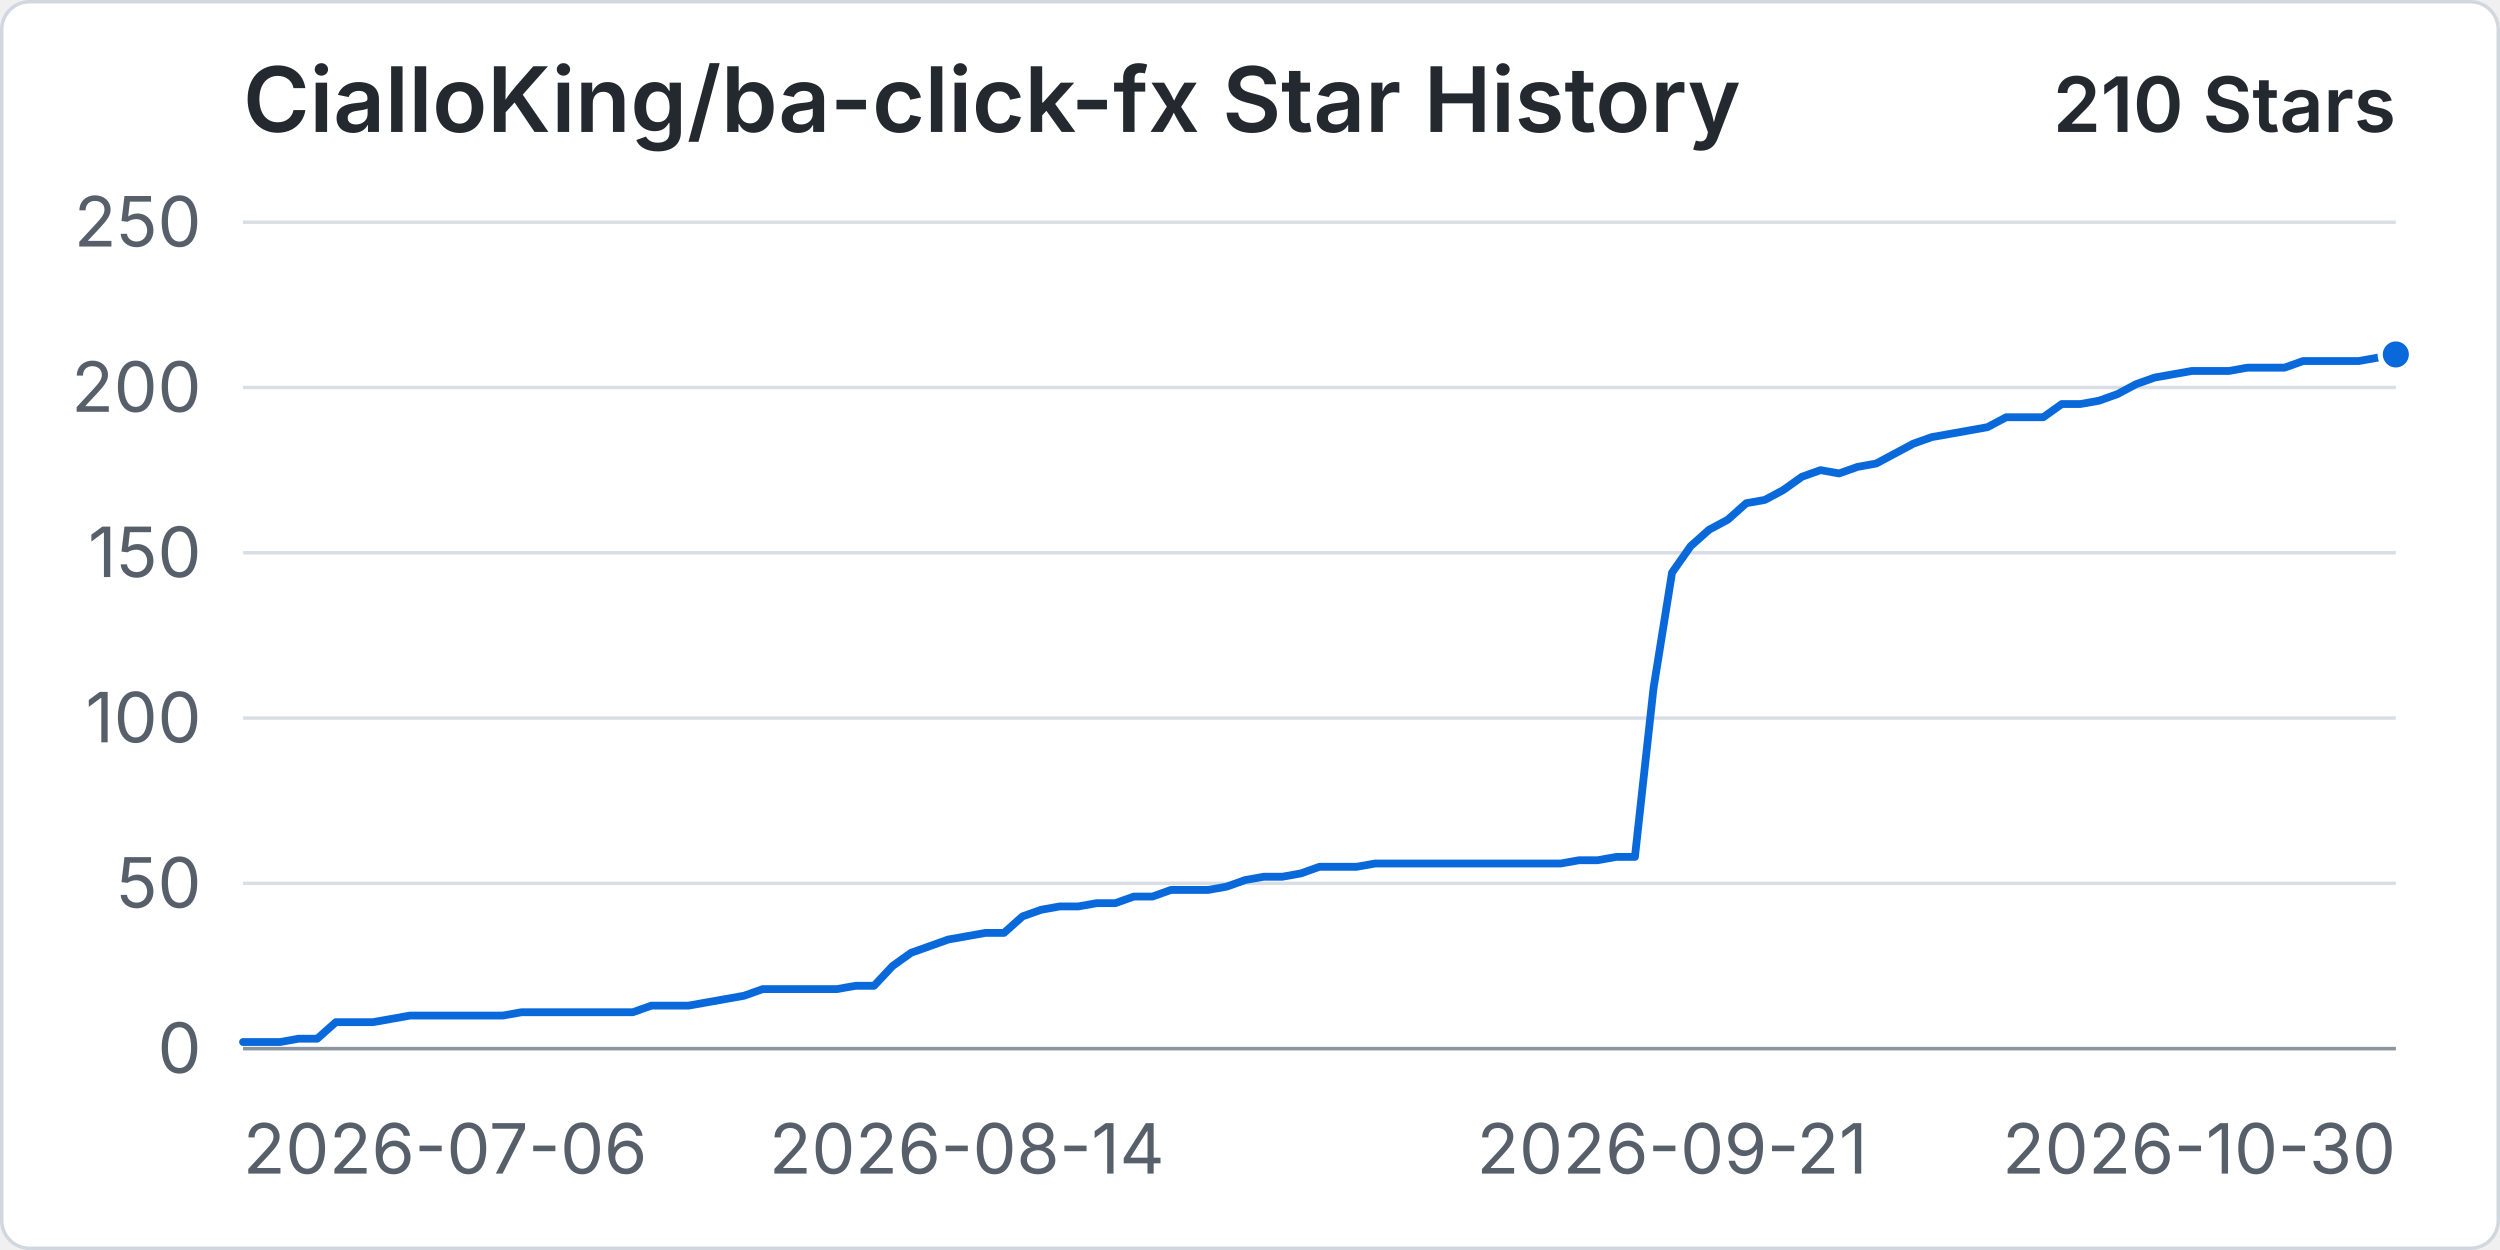
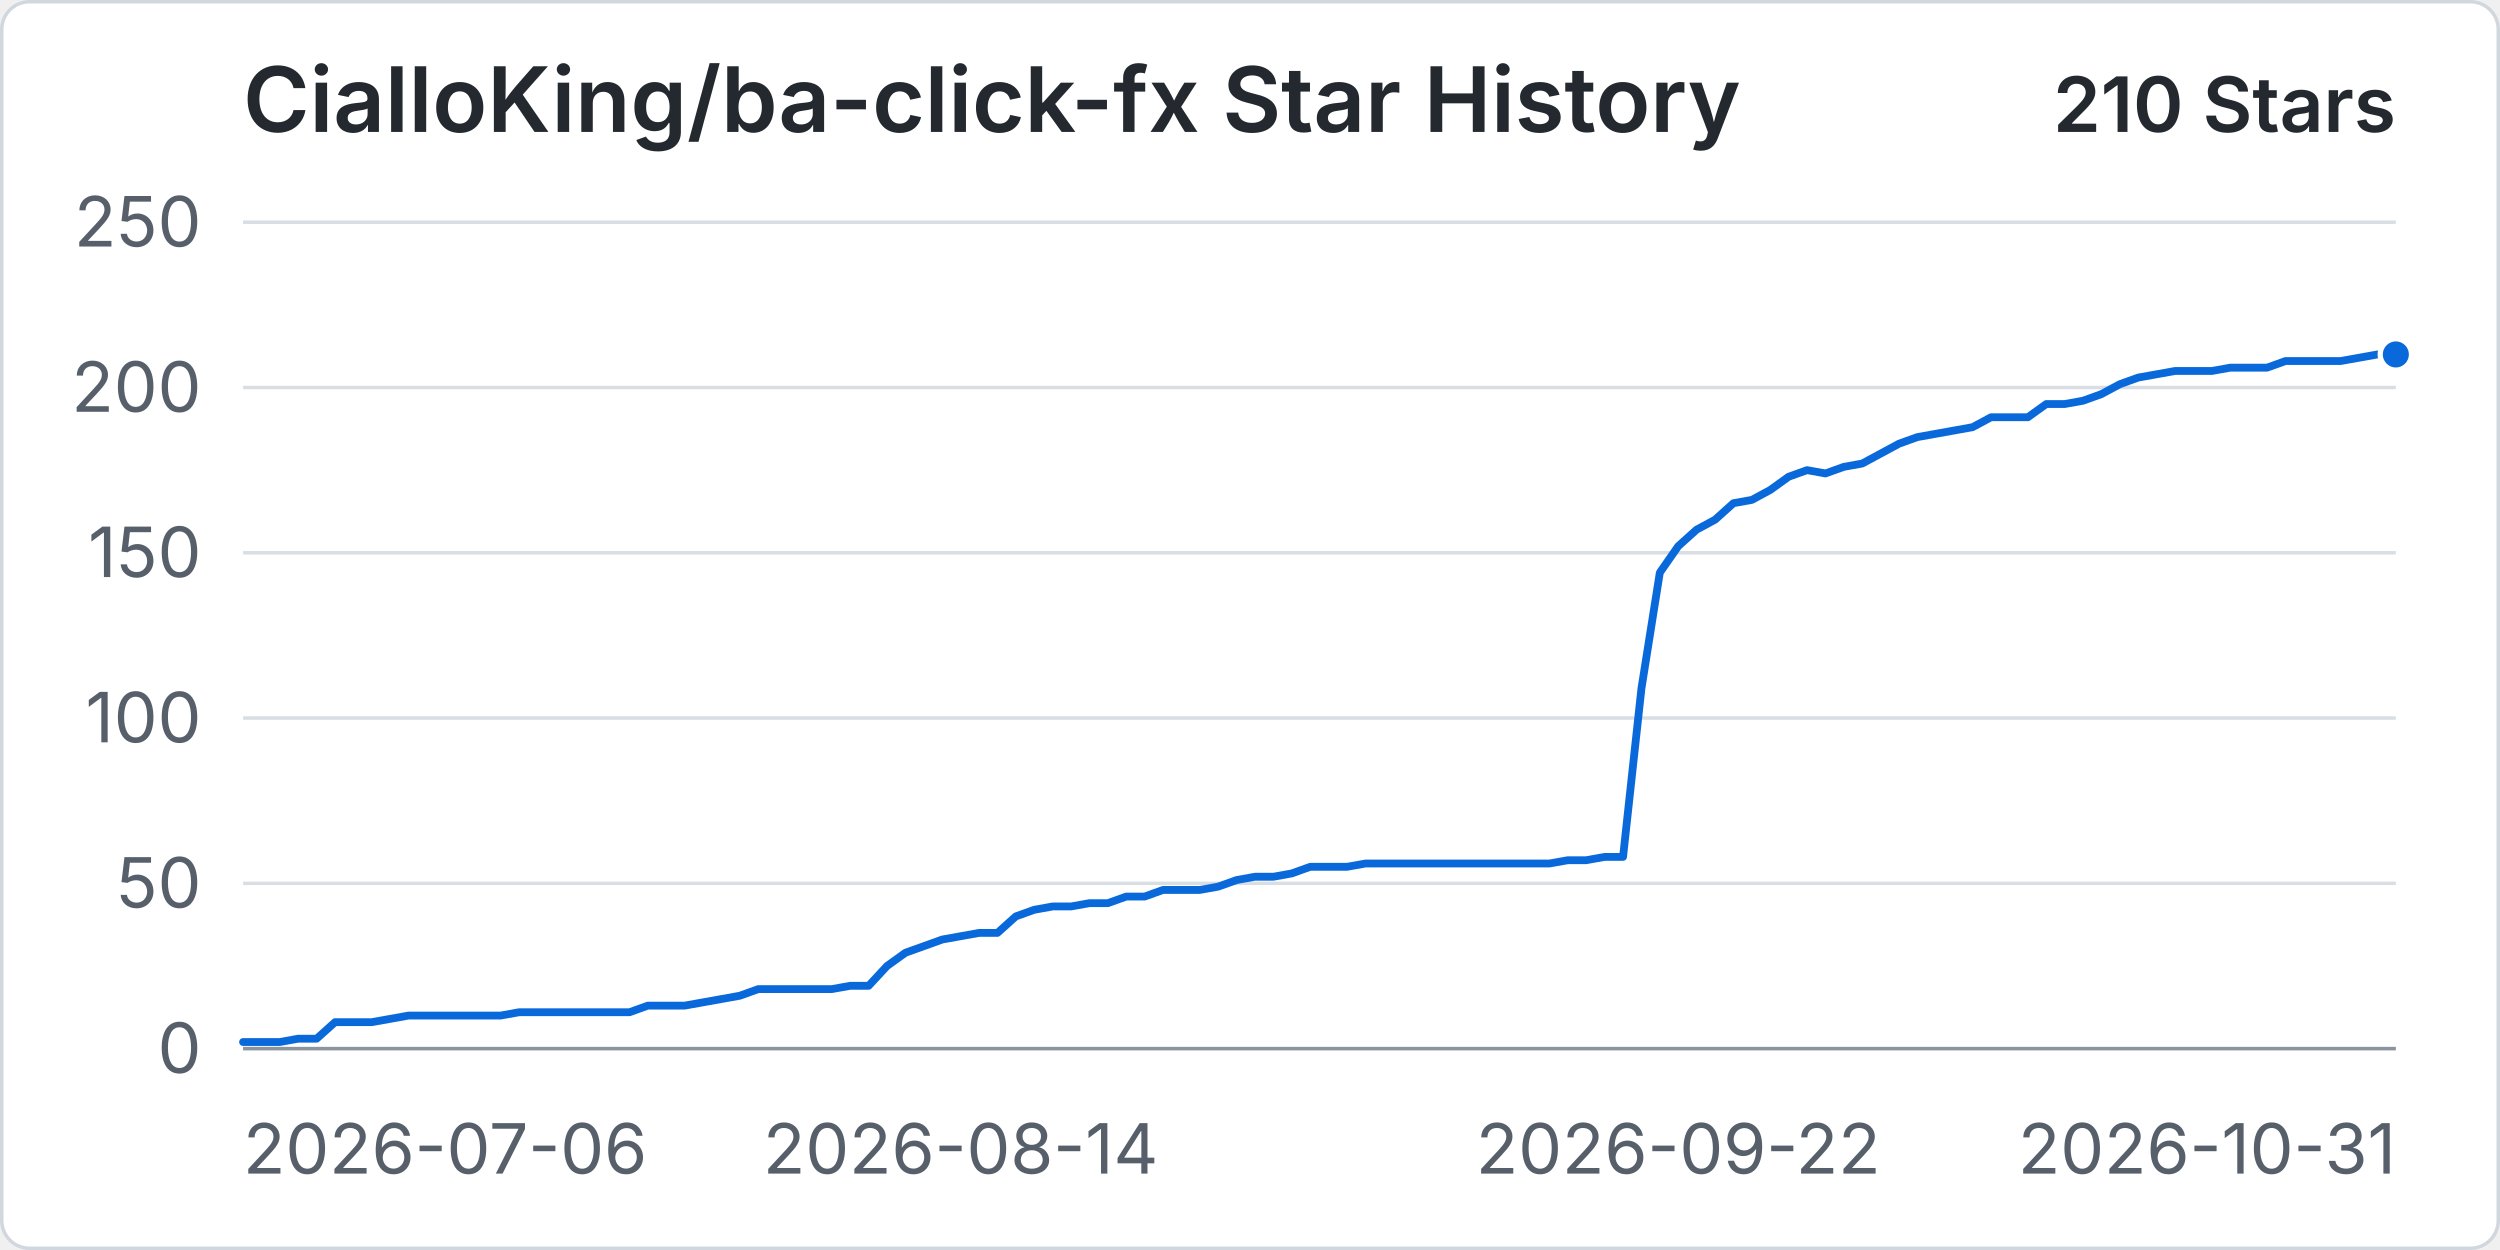
<svg xmlns="http://www.w3.org/2000/svg" width="960" height="480" viewBox="0 0 720 360" role="img" aria-labelledby="title desc">
  <rect x="0.5" y="0.5" width="719" height="359" rx="8" fill="#ffffff" stroke="#d0d7de" />
  <text x="70" y="38" fill="#24292f" font-family="-apple-system, BlinkMacSystemFont, 'Segoe UI', sans-serif" font-size="26" font-weight="600">CialloKing/ba-click-fx Star History</text>
  <text x="690" y="38" text-anchor="end" fill="#24292f" font-family="-apple-system, BlinkMacSystemFont, 'Segoe UI', sans-serif" font-size="22" font-weight="600">210 Stars</text>
  <line x1="70" y1="302" x2="690" y2="302" stroke="#d8dee4" stroke-width="1" />
  <text x="58" y="309" text-anchor="end" fill="#57606a" font-family="-apple-system, BlinkMacSystemFont, 'Segoe UI', sans-serif" font-size="20">0</text>
  <line x1="70" y1="254.4" x2="690" y2="254.4" stroke="#d8dee4" stroke-width="1" />
  <text x="58" y="261.4" text-anchor="end" fill="#57606a" font-family="-apple-system, BlinkMacSystemFont, 'Segoe UI', sans-serif" font-size="20">50</text>
  <line x1="70" y1="206.8" x2="690" y2="206.8" stroke="#d8dee4" stroke-width="1" />
  <text x="58" y="213.8" text-anchor="end" fill="#57606a" font-family="-apple-system, BlinkMacSystemFont, 'Segoe UI', sans-serif" font-size="20">100</text>
  <line x1="70" y1="159.2" x2="690" y2="159.2" stroke="#d8dee4" stroke-width="1" />
  <text x="58" y="166.2" text-anchor="end" fill="#57606a" font-family="-apple-system, BlinkMacSystemFont, 'Segoe UI', sans-serif" font-size="20">150</text>
  <line x1="70" y1="111.6" x2="690" y2="111.6" stroke="#d8dee4" stroke-width="1" />
  <text x="58" y="118.6" text-anchor="end" fill="#57606a" font-family="-apple-system, BlinkMacSystemFont, 'Segoe UI', sans-serif" font-size="20">200</text>
  <line x1="70" y1="64" x2="690" y2="64" stroke="#d8dee4" stroke-width="1" />
  <text x="58" y="71" text-anchor="end" fill="#57606a" font-family="-apple-system, BlinkMacSystemFont, 'Segoe UI', sans-serif" font-size="20">250</text>
  <line x1="70" y1="302" x2="690" y2="302" stroke="#8c959f" stroke-width="1" />
  <text x="70" y="338" text-anchor="start" fill="#57606a" font-family="-apple-system, BlinkMacSystemFont, 'Segoe UI', sans-serif" font-size="20">2026-07-06</text>
-   <text x="278.45" y="338" text-anchor="middle" fill="#57606a" font-family="-apple-system, BlinkMacSystemFont, 'Segoe UI', sans-serif" font-size="20">2026-08-14</text>
-   <text x="481.55" y="338" text-anchor="middle" fill="#57606a" font-family="-apple-system, BlinkMacSystemFont, 'Segoe UI', sans-serif" font-size="20">2026-09-21</text>
-   <text x="690" y="338" text-anchor="end" fill="#57606a" font-family="-apple-system, BlinkMacSystemFont, 'Segoe UI', sans-serif" font-size="20">2026-10-30</text>
-   <path data-series="stars" d="M 70 300.1 L 75.34 300.1 L 80.69 300.1 L 86.03 299.14 L 91.38 299.14 L 96.72 294.38 L 102.07 294.38 L 107.41 294.38 L 112.76 293.43 L 118.1 292.48 L 123.45 292.48 L 128.79 292.48 L 134.14 292.48 L 139.48 292.48 L 144.83 292.48 L 150.17 291.53 L 155.52 291.53 L 160.86 291.53 L 166.21 291.53 L 171.55 291.53 L 176.9 291.53 L 182.24 291.53 L 187.59 289.62 L 192.93 289.62 L 198.28 289.62 L 203.62 288.67 L 208.97 287.72 L 214.31 286.77 L 219.66 284.86 L 225 284.86 L 230.34 284.86 L 235.69 284.86 L 241.03 284.86 L 246.38 283.91 L 251.72 283.91 L 257.07 278.2 L 262.41 274.39 L 267.76 272.49 L 273.1 270.58 L 278.45 269.63 L 283.79 268.68 L 289.14 268.68 L 294.48 263.92 L 299.83 262.02 L 305.17 261.06 L 310.52 261.06 L 315.86 260.11 L 321.21 260.11 L 326.55 258.21 L 331.9 258.21 L 337.24 256.3 L 342.59 256.3 L 347.93 256.3 L 353.28 255.35 L 358.62 253.45 L 363.97 252.5 L 369.31 252.5 L 374.66 251.54 L 380 249.64 L 385.34 249.64 L 390.69 249.64 L 396.03 248.69 L 401.38 248.69 L 406.72 248.69 L 412.07 248.69 L 417.41 248.69 L 422.76 248.69 L 428.1 248.69 L 433.45 248.69 L 438.79 248.69 L 444.14 248.69 L 449.48 248.69 L 454.83 247.74 L 460.17 247.74 L 465.52 246.78 L 470.86 246.78 L 476.21 198.23 L 481.55 164.91 L 486.9 157.3 L 492.24 152.54 L 497.59 149.68 L 502.93 144.92 L 508.28 143.97 L 513.62 141.11 L 518.97 137.3 L 524.31 135.4 L 529.66 136.35 L 535 134.45 L 540.34 133.5 L 545.69 130.64 L 551.03 127.78 L 556.38 125.88 L 561.72 124.93 L 567.07 123.98 L 572.41 123.02 L 577.76 120.17 L 583.1 120.17 L 588.45 120.17 L 593.79 116.36 L 599.14 116.36 L 604.48 115.41 L 609.83 113.5 L 615.17 110.65 L 620.52 108.74 L 625.86 107.79 L 631.21 106.84 L 636.55 106.84 L 641.9 106.84 L 647.24 105.89 L 652.59 105.89 L 657.93 105.89 L 663.28 103.98 L 668.62 103.98 L 673.97 103.98 L 679.31 103.98 L 684.66 103.03 L 690 102.08" fill="none" stroke="#0969da" stroke-width="3" stroke-linecap="round" stroke-linejoin="round" vector-effect="non-scaling-stroke" />
+   <text x="276.67" y="338" text-anchor="middle" fill="#57606a" font-family="-apple-system, BlinkMacSystemFont, 'Segoe UI', sans-serif" font-size="20">2026-08-14</text>
+   <text x="483.33" y="338" text-anchor="middle" fill="#57606a" font-family="-apple-system, BlinkMacSystemFont, 'Segoe UI', sans-serif" font-size="20">2026-09-22</text>
+   <text x="690" y="338" text-anchor="end" fill="#57606a" font-family="-apple-system, BlinkMacSystemFont, 'Segoe UI', sans-serif" font-size="20">2026-10-31</text>
+   <path data-series="stars" d="M 70 300.1 L 75.3 300.1 L 80.6 300.1 L 85.9 299.14 L 91.2 299.14 L 96.5 294.38 L 101.79 294.38 L 107.09 294.38 L 112.39 293.43 L 117.69 292.48 L 122.99 292.48 L 128.29 292.48 L 133.59 292.48 L 138.89 292.48 L 144.19 292.48 L 149.49 291.53 L 154.79 291.53 L 160.09 291.53 L 165.38 291.53 L 170.68 291.53 L 175.98 291.53 L 181.28 291.53 L 186.58 289.62 L 191.88 289.62 L 197.18 289.62 L 202.48 288.67 L 207.78 287.72 L 213.08 286.77 L 218.38 284.86 L 223.68 284.86 L 228.97 284.86 L 234.27 284.86 L 239.57 284.86 L 244.87 283.91 L 250.17 283.91 L 255.47 278.2 L 260.77 274.39 L 266.07 272.49 L 271.37 270.58 L 276.67 269.63 L 281.97 268.68 L 287.26 268.68 L 292.56 263.92 L 297.86 262.02 L 303.16 261.06 L 308.46 261.06 L 313.76 260.11 L 319.06 260.11 L 324.36 258.21 L 329.66 258.21 L 334.96 256.3 L 340.26 256.3 L 345.56 256.3 L 350.85 255.35 L 356.15 253.45 L 361.45 252.5 L 366.75 252.5 L 372.05 251.54 L 377.35 249.64 L 382.65 249.64 L 387.95 249.64 L 393.25 248.69 L 398.55 248.69 L 403.85 248.69 L 409.15 248.69 L 414.44 248.69 L 419.74 248.69 L 425.04 248.69 L 430.34 248.69 L 435.64 248.69 L 440.94 248.69 L 446.24 248.69 L 451.54 247.74 L 456.84 247.74 L 462.14 246.78 L 467.44 246.78 L 472.74 198.23 L 478.03 164.91 L 483.33 157.3 L 488.63 152.54 L 493.93 149.68 L 499.23 144.92 L 504.53 143.97 L 509.83 141.11 L 515.13 137.3 L 520.43 135.4 L 525.73 136.35 L 531.03 134.45 L 536.32 133.5 L 541.62 130.64 L 546.92 127.78 L 552.22 125.88 L 557.52 124.93 L 562.82 123.98 L 568.12 123.02 L 573.42 120.17 L 578.72 120.17 L 584.02 120.17 L 589.32 116.36 L 594.62 116.36 L 599.91 115.41 L 605.21 113.5 L 610.51 110.65 L 615.81 108.74 L 621.11 107.79 L 626.41 106.84 L 631.71 106.84 L 637.01 106.84 L 642.31 105.89 L 647.61 105.89 L 652.91 105.89 L 658.21 103.98 L 663.5 103.98 L 668.8 103.98 L 674.1 103.98 L 679.4 103.03 L 684.7 102.08 L 690 102.08" fill="none" stroke="#0969da" stroke-width="3" stroke-linecap="round" stroke-linejoin="round" vector-effect="non-scaling-stroke" />
  <circle data-series="stars" cx="690" cy="102.08" r="4.5" fill="#0969da" stroke="#ffffff" stroke-width="2" vector-effect="non-scaling-stroke" />
</svg>
